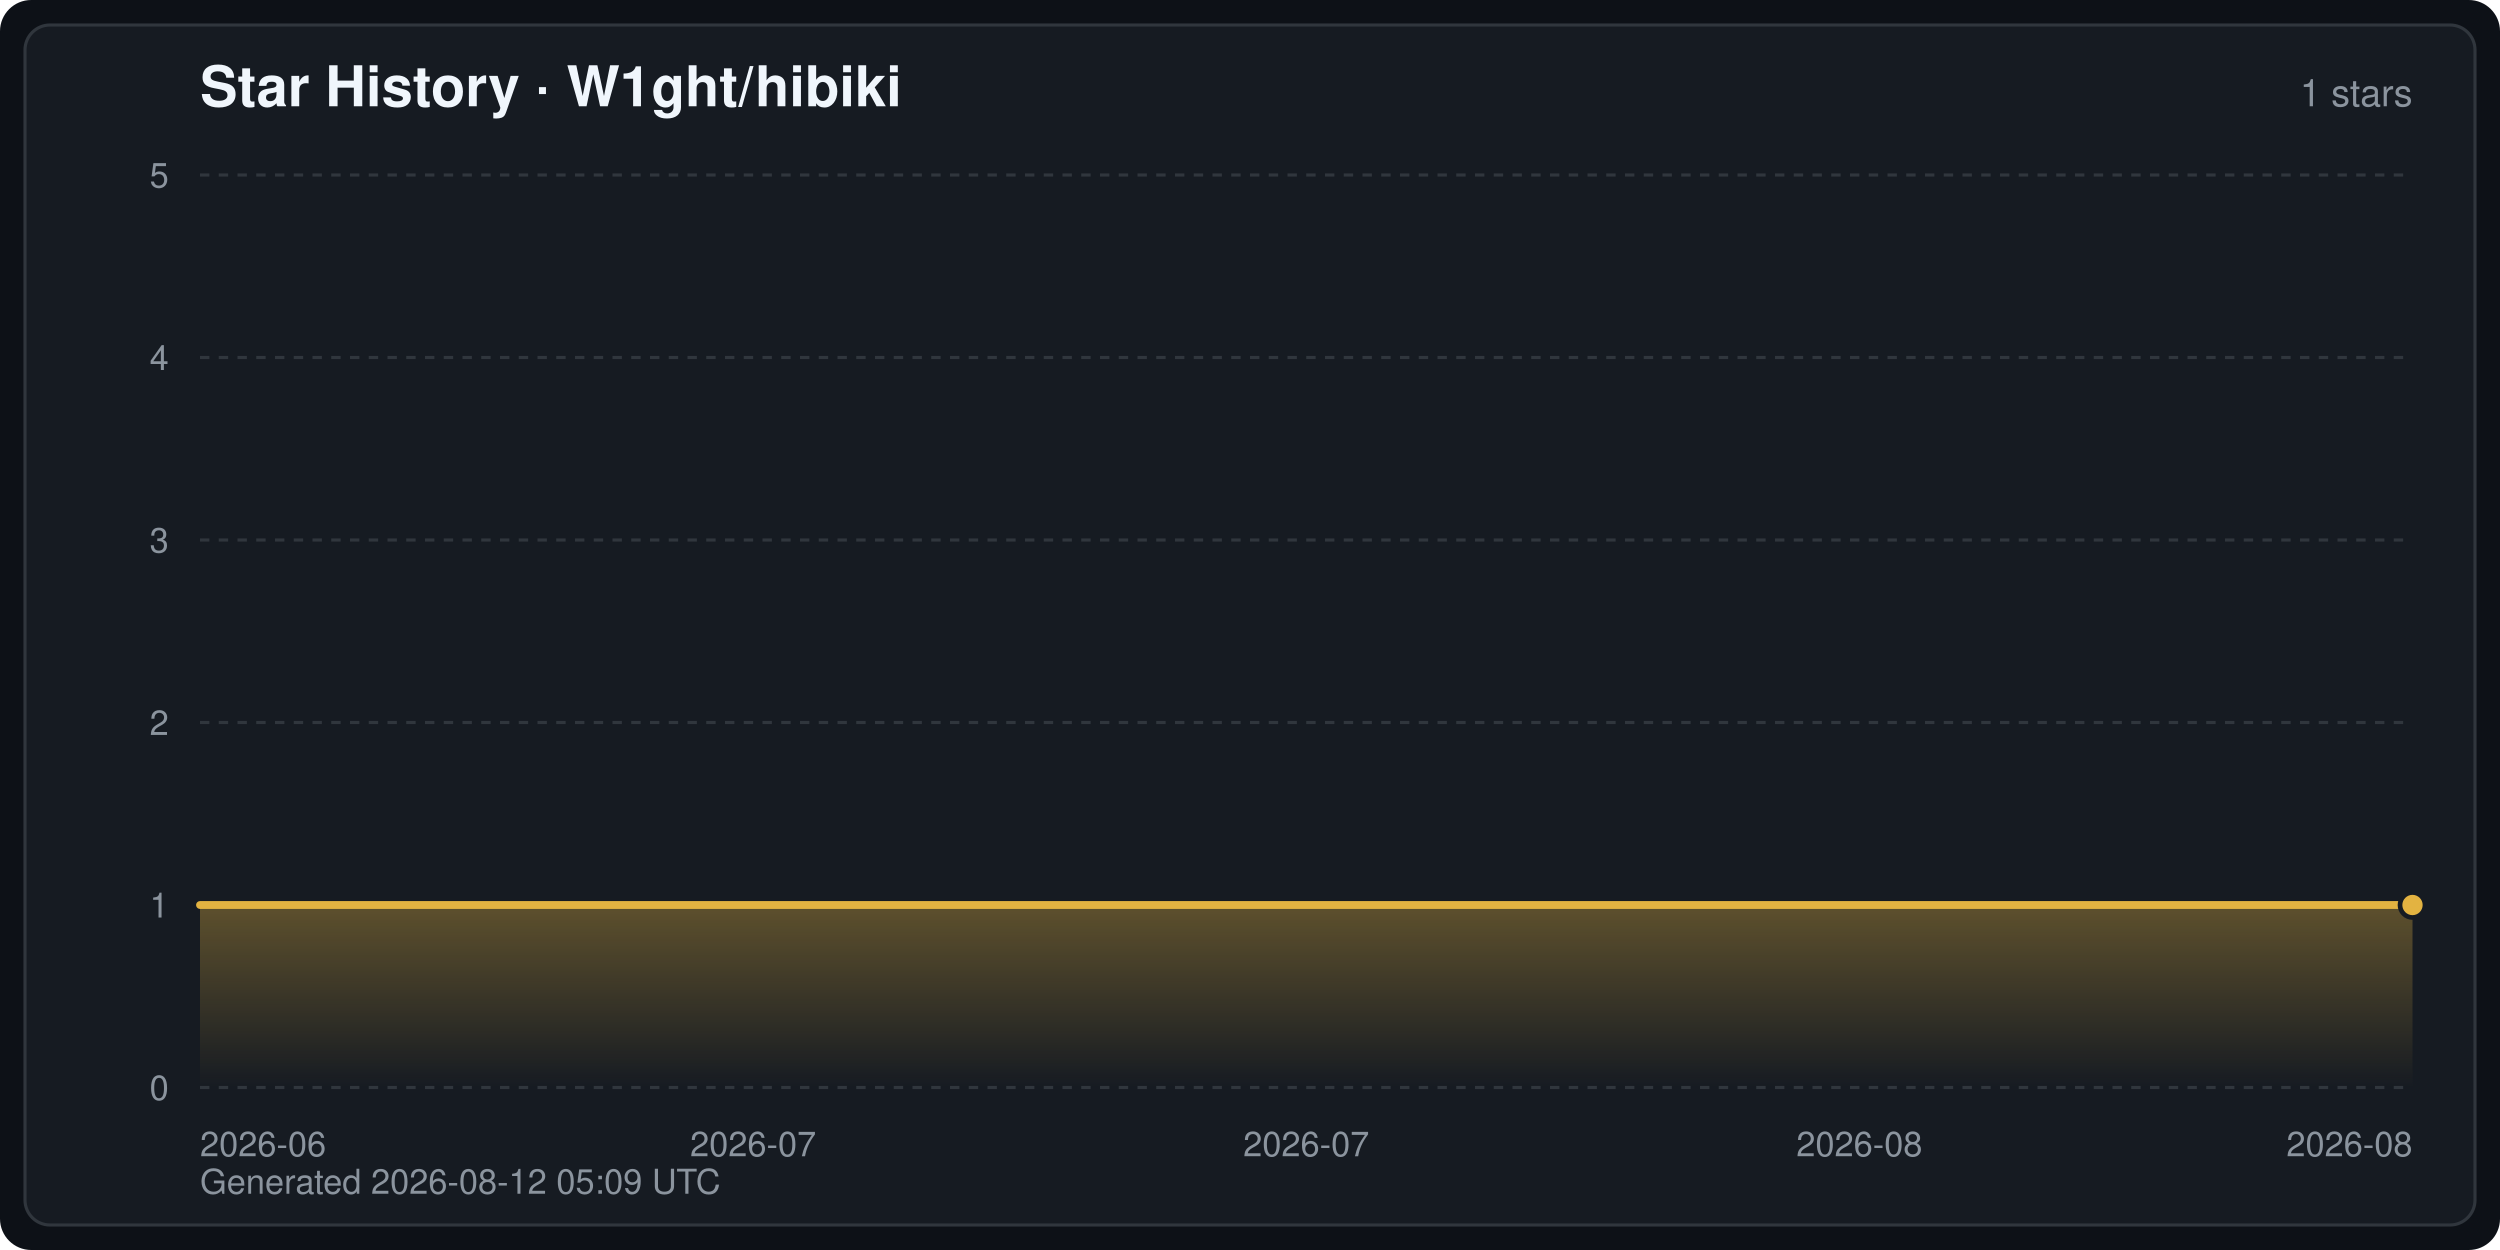
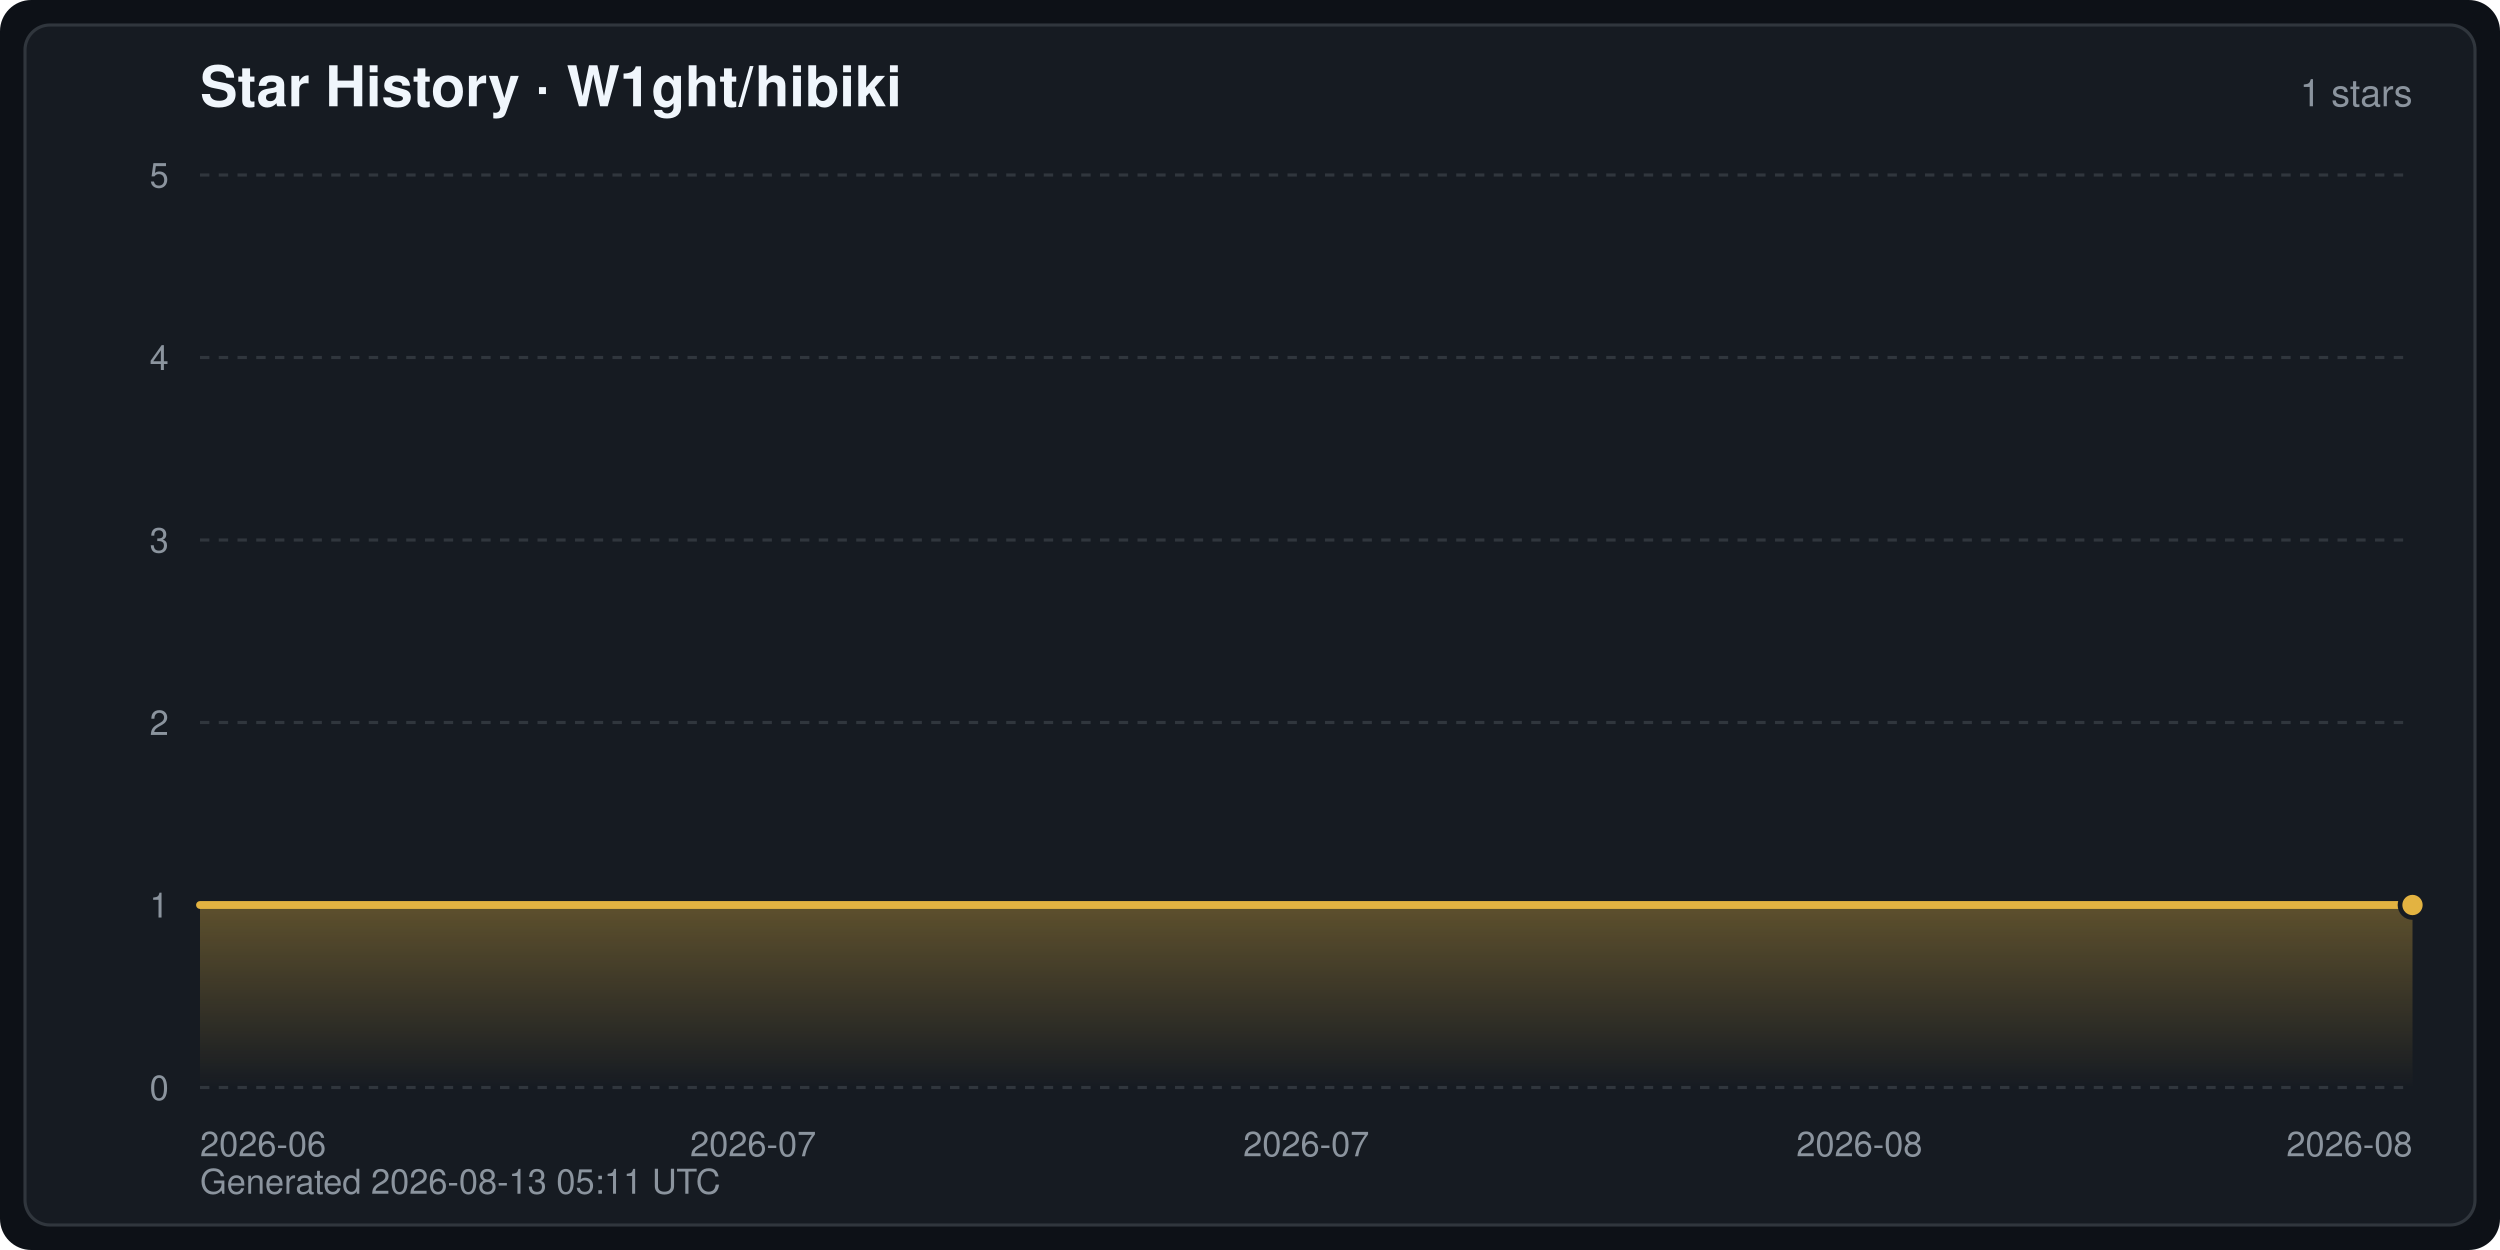
<svg xmlns="http://www.w3.org/2000/svg" width="800" height="400" viewBox="0 0 800 400" font-family="-apple-system,BlinkMacSystemFont,Segoe UI,Helvetica,Arial,sans-serif" role="img" aria-label="Star History · W1ght/hibiki">
  <defs>
    <linearGradient id="starArea" x1="0" y1="0" x2="0" y2="1">
      <stop offset="0" stop-color="#e3b341" stop-opacity="0.35" />
      <stop offset="1" stop-color="#e3b341" stop-opacity="0" />
    </linearGradient>
  </defs>
  <rect width="800" height="400" rx="10" fill="#0d1117" />
  <rect x="8" y="8" width="784" height="384" rx="8" fill="#161b22" stroke="#30363d" stroke-width="1" />
  <text x="64" y="34" fill="#f0f6fc" font-size="18" font-weight="600">Star History · W1ght/hibiki</text>
  <text x="772" y="34" fill="#8b949e" font-size="12" text-anchor="end">1 stars</text>
  <line x1="64" y1="348.0" x2="772" y2="348.0" stroke="#30363d" stroke-width="1" stroke-dasharray="3 3" />
  <text x="54" y="352.0" fill="#8b949e" font-size="11" text-anchor="end">0</text>
  <line x1="64" y1="289.6" x2="772" y2="289.6" stroke="#30363d" stroke-width="1" stroke-dasharray="3 3" />
  <text x="54" y="293.6" fill="#8b949e" font-size="11" text-anchor="end">1</text>
  <line x1="64" y1="231.2" x2="772" y2="231.2" stroke="#30363d" stroke-width="1" stroke-dasharray="3 3" />
  <text x="54" y="235.2" fill="#8b949e" font-size="11" text-anchor="end">2</text>
  <line x1="64" y1="172.8" x2="772" y2="172.8" stroke="#30363d" stroke-width="1" stroke-dasharray="3 3" />
  <text x="54" y="176.8" fill="#8b949e" font-size="11" text-anchor="end">3</text>
  <line x1="64" y1="114.4" x2="772" y2="114.4" stroke="#30363d" stroke-width="1" stroke-dasharray="3 3" />
  <text x="54" y="118.4" fill="#8b949e" font-size="11" text-anchor="end">4</text>
  <line x1="64" y1="56.0" x2="772" y2="56.0" stroke="#30363d" stroke-width="1" stroke-dasharray="3 3" />
  <text x="54" y="60.0" fill="#8b949e" font-size="11" text-anchor="end">5</text>
  <text x="64.0" y="370.0" fill="#8b949e" font-size="11" text-anchor="start">2026-06</text>
  <text x="241.0" y="370.0" fill="#8b949e" font-size="11" text-anchor="middle">2026-07</text>
  <text x="418.0" y="370.0" fill="#8b949e" font-size="11" text-anchor="middle">2026-07</text>
  <text x="595.0" y="370.0" fill="#8b949e" font-size="11" text-anchor="middle">2026-08</text>
  <text x="772.0" y="370.0" fill="#8b949e" font-size="11" text-anchor="end">2026-08</text>
  <path d="M64.0,348.0 L64.0,289.6 L772.0,289.6 L772.0,289.6 L772.0,348.0 Z" fill="url(#starArea)" />
  <polyline points="64.0,289.6 772.0,289.6 772.0,289.6" fill="none" stroke="#e3b341" stroke-width="2.5" stroke-linejoin="round" stroke-linecap="round" />
  <circle cx="772.0" cy="289.6" r="4" fill="#e3b341" stroke="#161b22" stroke-width="1.5" />
-   <text x="64" y="382" fill="#8b949e" font-size="11">Generated 2026-08-12 05:09 UTC</text>
+   <text x="64" y="382" fill="#8b949e" font-size="11">Generated 2026-08-13 05:11 UTC</text>
</svg>
